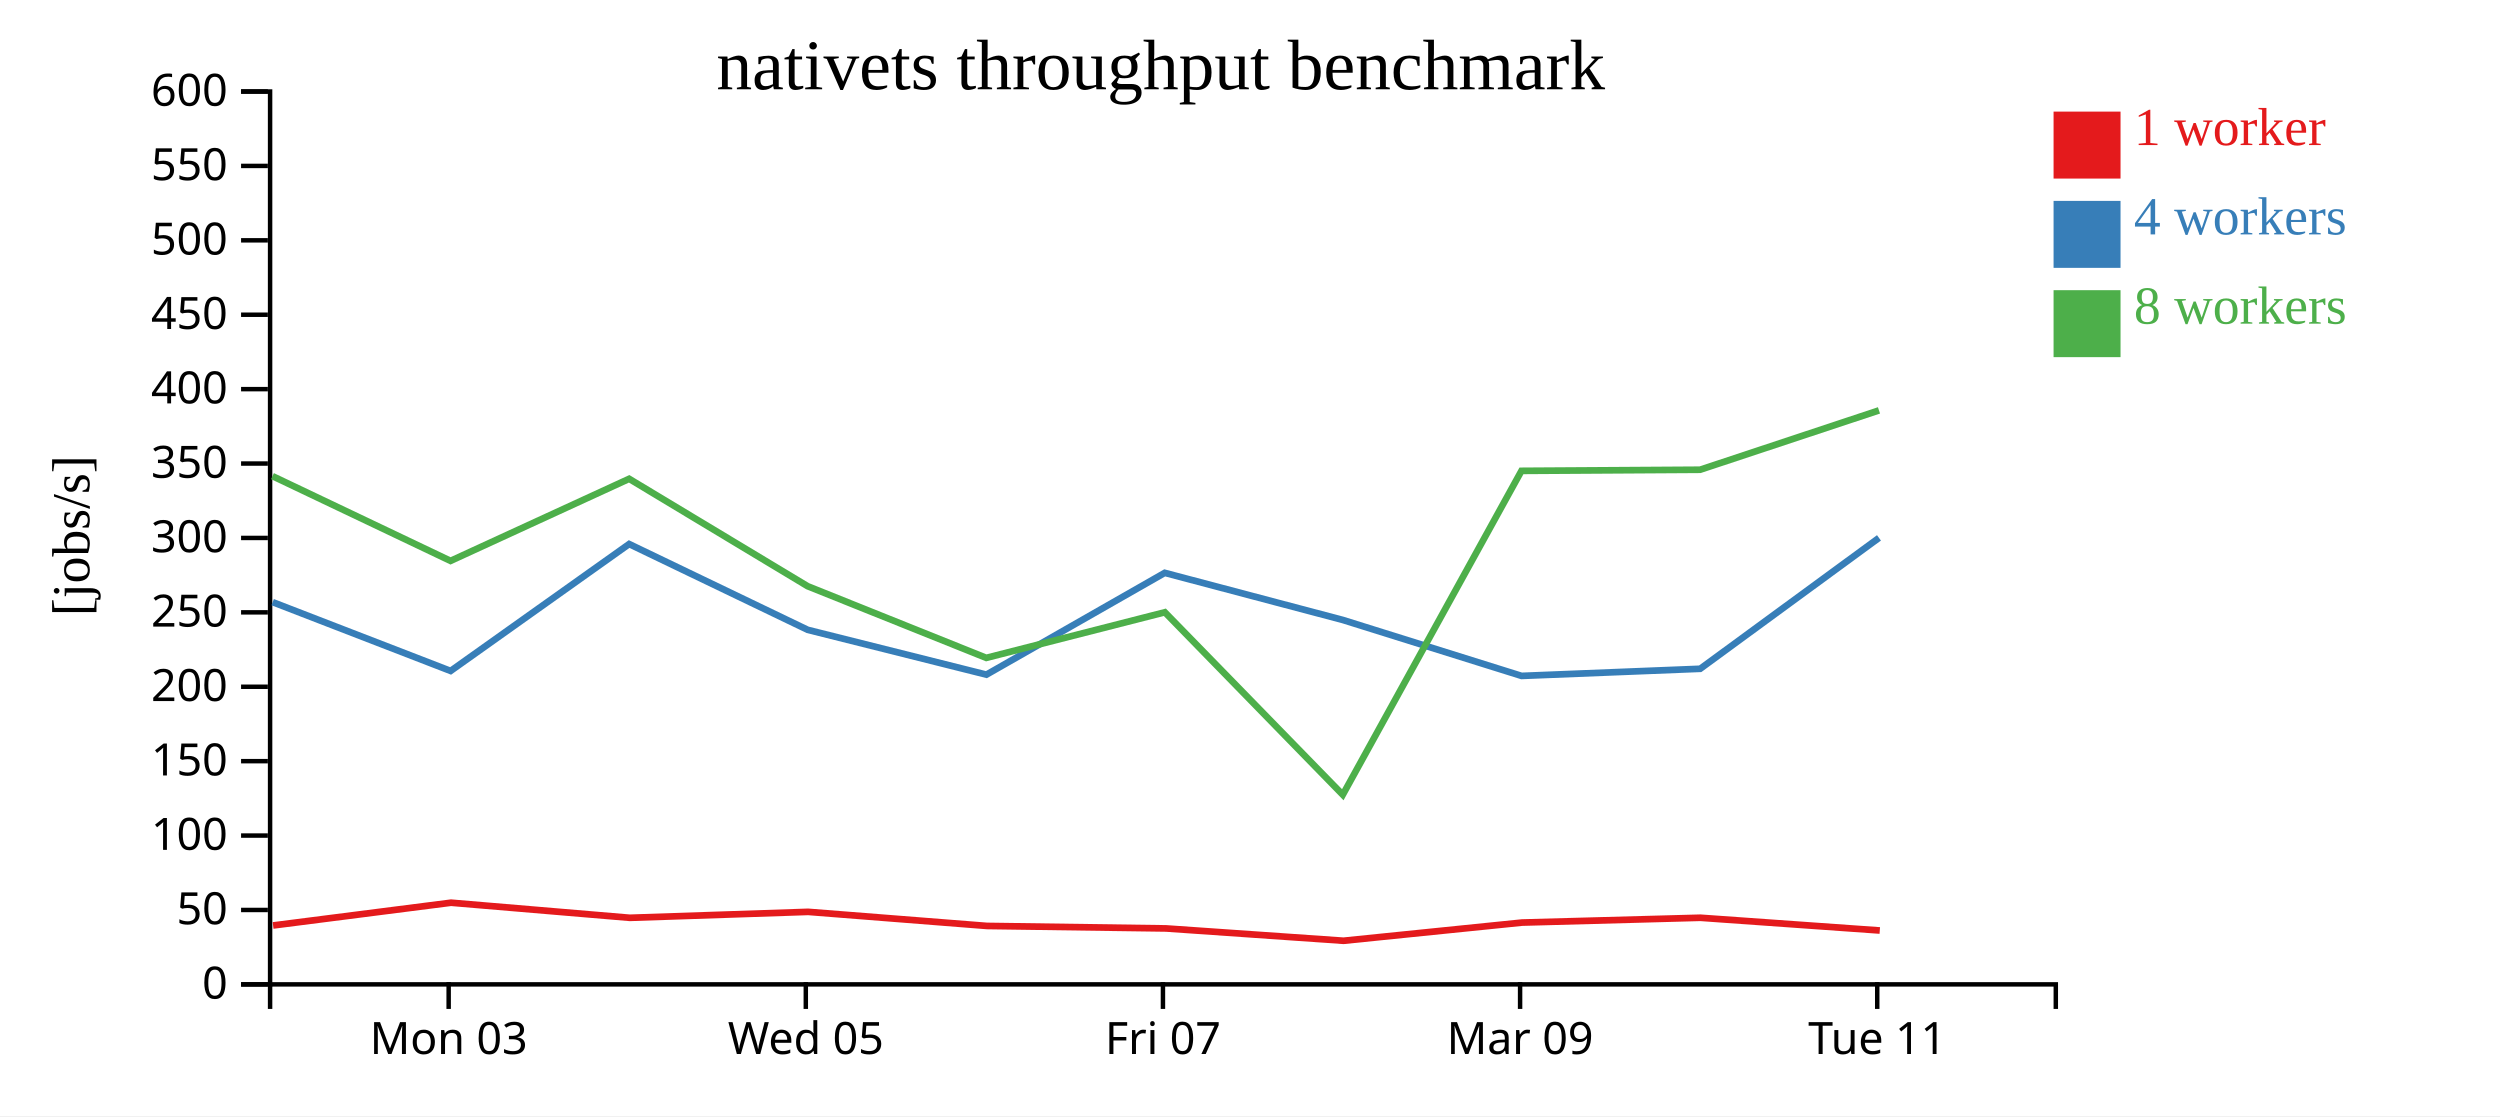
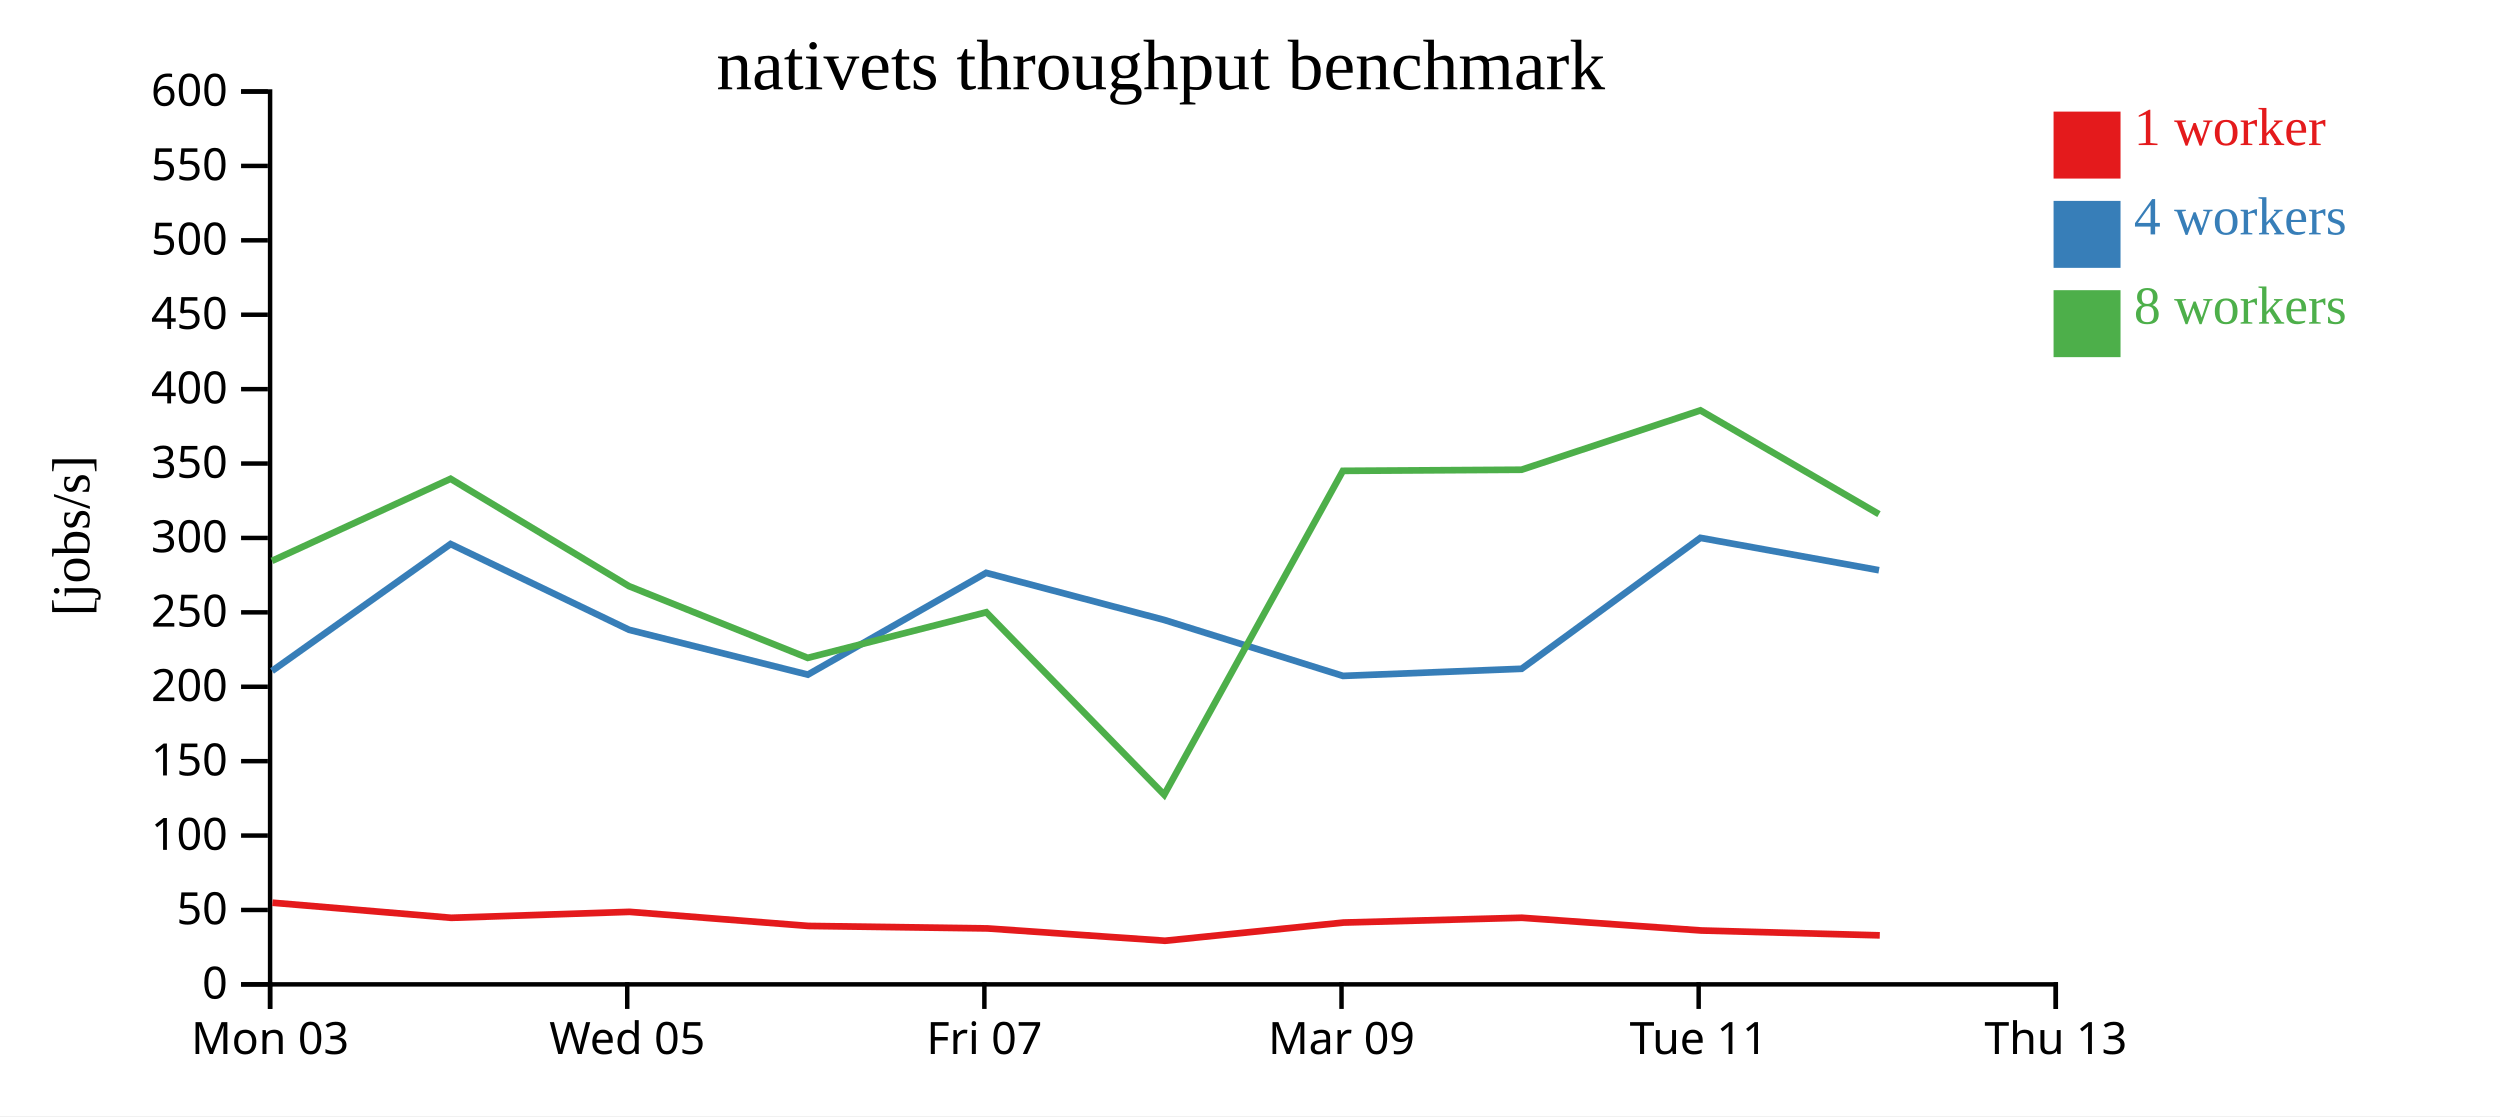
<svg xmlns="http://www.w3.org/2000/svg" width="560" height="250">
  <rect width="100%" height="100%" fill="white" />
  <g transform="translate(60,20)">
    <g transform="translate(0,200)" fill="none" font-size="10" font-family="sans-serif" text-anchor="middle">
      <path class="domain" stroke="currentColor" d="M0.5,6V0.5H400.5V6" />
-       <g class="tick" opacity="1" transform="translate(40.5,0)">
+       <g class="tick" opacity="1" transform="translate(0.5,0)">
        <line stroke="currentColor" y2="6" />
        <text fill="currentColor" y="9" dy="0.71em">Mon 03</text>
      </g>
-       <g class="tick" opacity="1" transform="translate(120.5,0)">
+       <g class="tick" opacity="1" transform="translate(80.5,0)">
        <line stroke="currentColor" y2="6" />
        <text fill="currentColor" y="9" dy="0.71em">Wed 05</text>
      </g>
-       <g class="tick" opacity="1" transform="translate(200.5,0)">
+       <g class="tick" opacity="1" transform="translate(160.5,0)">
        <line stroke="currentColor" y2="6" />
        <text fill="currentColor" y="9" dy="0.71em">Fri 07</text>
      </g>
-       <g class="tick" opacity="1" transform="translate(280.5,0)">
+       <g class="tick" opacity="1" transform="translate(240.5,0)">
        <line stroke="currentColor" y2="6" />
        <text fill="currentColor" y="9" dy="0.71em">Mar 09</text>
      </g>
-       <g class="tick" opacity="1" transform="translate(360.5,0)">
+       <g class="tick" opacity="1" transform="translate(320.5,0)">
        <line stroke="currentColor" y2="6" />
        <text fill="currentColor" y="9" dy="0.71em">Tue 11</text>
+       </g>
+       <g class="tick" opacity="1" transform="translate(400.5,0)">
+         <line stroke="currentColor" y2="6" />
+         <text fill="currentColor" y="9" dy="0.71em">Thu 13</text>
      </g>
    </g>
    <g fill="none" font-size="10" font-family="sans-serif" text-anchor="end">
      <path class="domain" stroke="currentColor" d="M-6,200.5H0.5V0.5H-6" />
      <g class="tick" opacity="1" transform="translate(0,200.5)">
        <line stroke="currentColor" x2="-6" />
        <text fill="currentColor" x="-9" dy="0.32em">0</text>
      </g>
      <g class="tick" opacity="1" transform="translate(0,183.8333)">
        <line stroke="currentColor" x2="-6" />
        <text fill="currentColor" x="-9" dy="0.32em">50</text>
      </g>
      <g class="tick" opacity="1" transform="translate(0,167.1667)">
        <line stroke="currentColor" x2="-6" />
        <text fill="currentColor" x="-9" dy="0.32em">100</text>
      </g>
      <g class="tick" opacity="1" transform="translate(0,150.5)">
        <line stroke="currentColor" x2="-6" />
        <text fill="currentColor" x="-9" dy="0.32em">150</text>
      </g>
      <g class="tick" opacity="1" transform="translate(0,133.8333)">
        <line stroke="currentColor" x2="-6" />
        <text fill="currentColor" x="-9" dy="0.32em">200</text>
      </g>
      <g class="tick" opacity="1" transform="translate(0,117.1667)">
        <line stroke="currentColor" x2="-6" />
        <text fill="currentColor" x="-9" dy="0.32em">250</text>
      </g>
      <g class="tick" opacity="1" transform="translate(0,100.5)">
        <line stroke="currentColor" x2="-6" />
        <text fill="currentColor" x="-9" dy="0.32em">300</text>
      </g>
      <g class="tick" opacity="1" transform="translate(0,83.83333)">
        <line stroke="currentColor" x2="-6" />
        <text fill="currentColor" x="-9" dy="0.32em">350</text>
      </g>
      <g class="tick" opacity="1" transform="translate(0,67.16667)">
        <line stroke="currentColor" x2="-6" />
        <text fill="currentColor" x="-9" dy="0.32em">400</text>
      </g>
      <g class="tick" opacity="1" transform="translate(0,50.5)">
        <line stroke="currentColor" x2="-6" />
        <text fill="currentColor" x="-9" dy="0.32em">450</text>
      </g>
      <g class="tick" opacity="1" transform="translate(0,33.83333)">
        <line stroke="currentColor" x2="-6" />
        <text fill="currentColor" x="-9" dy="0.32em">500</text>
      </g>
      <g class="tick" opacity="1" transform="translate(0,17.16667)">
        <line stroke="currentColor" x2="-6" />
        <text fill="currentColor" x="-9" dy="0.32em">550</text>
      </g>
      <g class="tick" opacity="1" transform="translate(0,0.5)">
        <line stroke="currentColor" x2="-6" />
        <text fill="currentColor" x="-9" dy="0.32em">600</text>
      </g>
    </g>
    <text text-anchor="middle" style="font-size: 12px" transform="rotate(-90)" y="-40" x="-100">[jobs/s]</text>
    <text text-anchor="middle" style="font-size: 16px" y="0" x="200">nativets throughput benchmark</text>
-     <path class="line" fill="none" stroke="#e41a1c" stroke-width="1.5" d="M1.17,187.304L41.029,182.206L81.076,185.589L121.018,184.256L161.097,187.412L201.193,187.969L240.948,190.731L280.948,186.654L320.887,185.578L361.073,188.43" />
-     <path class="line" fill="none" stroke="#377eb8" stroke-width="1.5" d="M1.08,114.883L40.937,130.289L80.928,101.865L120.923,121.083L160.956,131.12L200.901,108.32L240.8,118.874L280.833,131.403L320.845,129.807L360.891,100.483" />
-     <path class="line" fill="none" stroke="#4daf4a" stroke-width="1.5" d="M1.036,86.653L40.92,105.638L80.926,87.254L120.896,111.304L160.924,127.365L200.926,117.147L240.781,158.023L280.806,85.472L320.817,85.222L360.891,71.926" />
+     <path class="line" fill="none" stroke="#e41a1c" stroke-width="1.5" d="M1.029,182.206L41.076,185.589L81.018,184.256L121.097,187.412L161.193,187.969L200.948,190.731L240.948,186.654L280.887,185.578L321.073,188.43L361.073,189.52" />
+     <path class="line" fill="none" stroke="#377eb8" stroke-width="1.5" d="M0.937,130.289L40.928,101.865L80.923,121.083L120.956,131.12L160.901,108.32L200.8,118.874L240.833,131.403L280.845,129.807L320.891,100.483L360.895,107.732" />
+     <path class="line" fill="none" stroke="#4daf4a" stroke-width="1.5" d="M0.92,105.638L40.926,87.254L80.896,111.304L120.924,127.365L160.926,117.147L200.781,158.023L240.806,85.472L280.817,85.222L320.891,71.926L360.886,95.173" />
    <rect class="dot" x="400" y="5" width="15" height="15" style="fill: #e41a1c;" />
    <rect class="dot" x="400" y="25" width="15" height="15" style="fill: #377eb8;" />
    <rect class="dot" x="400" y="45" width="15" height="15" style="fill: #4daf4a;" />
    <text class="label" x="418" y="12.5" style="fill: #e41a1c; alignment-baseline: middle;" text-anchor="left">1 worker</text>
    <text class="label" x="418" y="32.5" style="fill: #377eb8; alignment-baseline: middle;" text-anchor="left">4 workers</text>
    <text class="label" x="418" y="52.5" style="fill: #4daf4a; alignment-baseline: middle;" text-anchor="left">8 workers</text>
  </g>
</svg>
